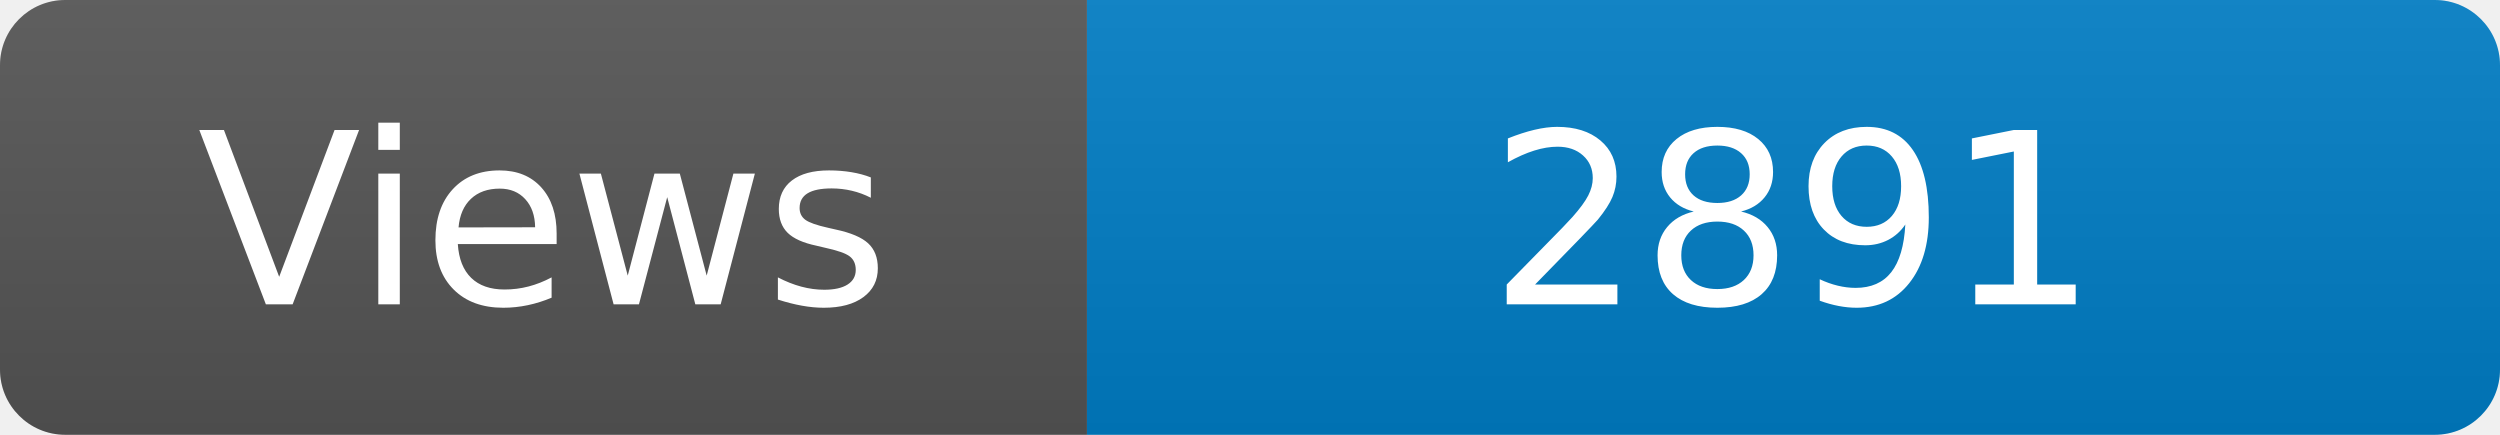
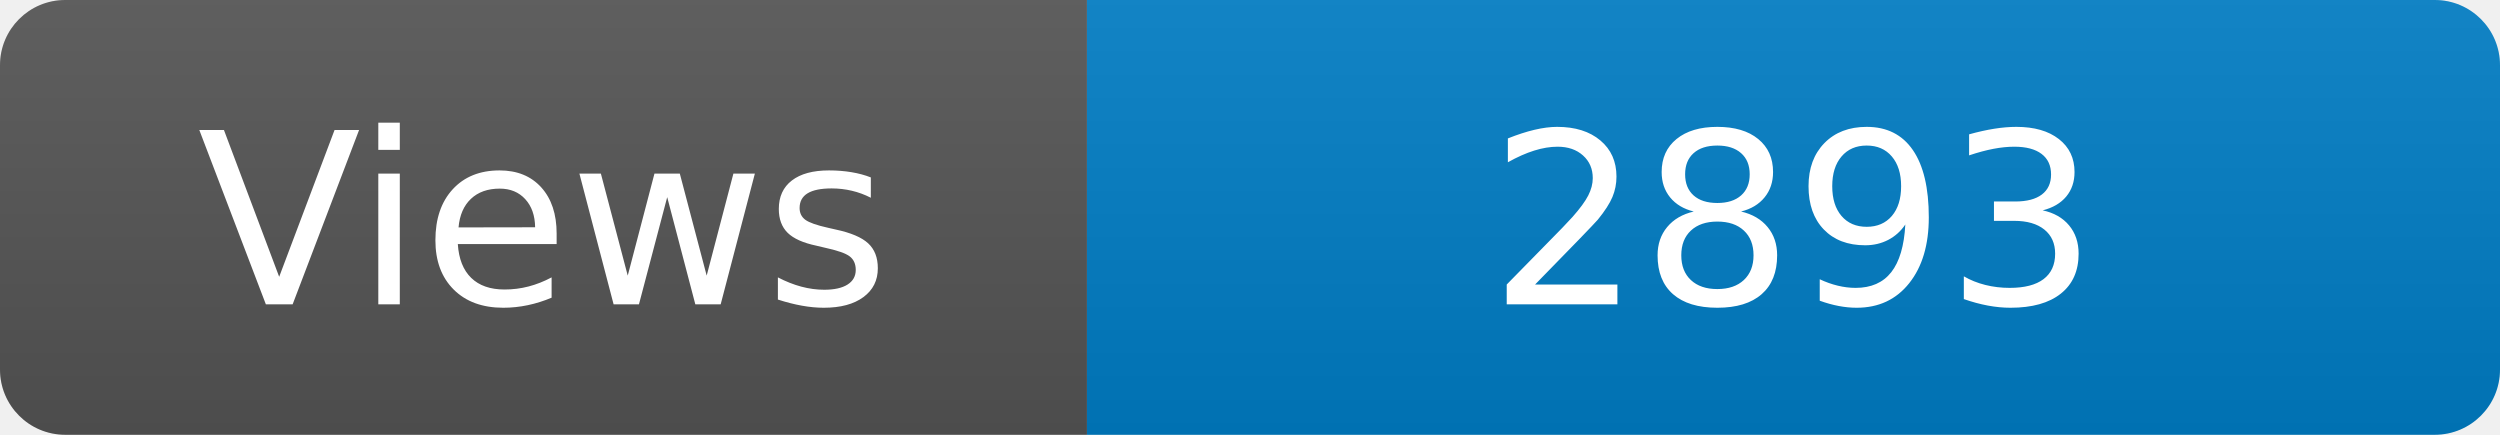
<svg xmlns="http://www.w3.org/2000/svg" width="115" height="20" role="img" aria-label="Maintained?: yes">
  <linearGradient id="s" x2="0" y2="100%">
    <stop offset="0" stop-color="#bbb" stop-opacity=".1" />
    <stop offset="1" stop-opacity=".1" />
  </linearGradient>
  <clipPath id="r">
    <rect width="115" height="20" rx="3" fill="#fff" />
  </clipPath>
  <g clip-path="url(#r)">
    <rect width="50" height="20" fill="#555" />
    <rect x="50" width="160" height="20" fill="#007ec6" />
    <rect width="115" height="20" fill="url(#s)" />
  </g>
  <g fill="#fff" text-anchor="middle" font-family="Verdana,Geneva,DejaVu Sans,sans-serif" font-size="110">
    <text x="250" y="140" transform="scale(.1)" fill="#fff">Views</text>
-     <text x="825" y="140" transform="scale(.1)" fill="#fff">2891</text>
+     <text x="825" y="140" transform="scale(.1)" fill="#fff">2893</text>
  </g>
</svg>
